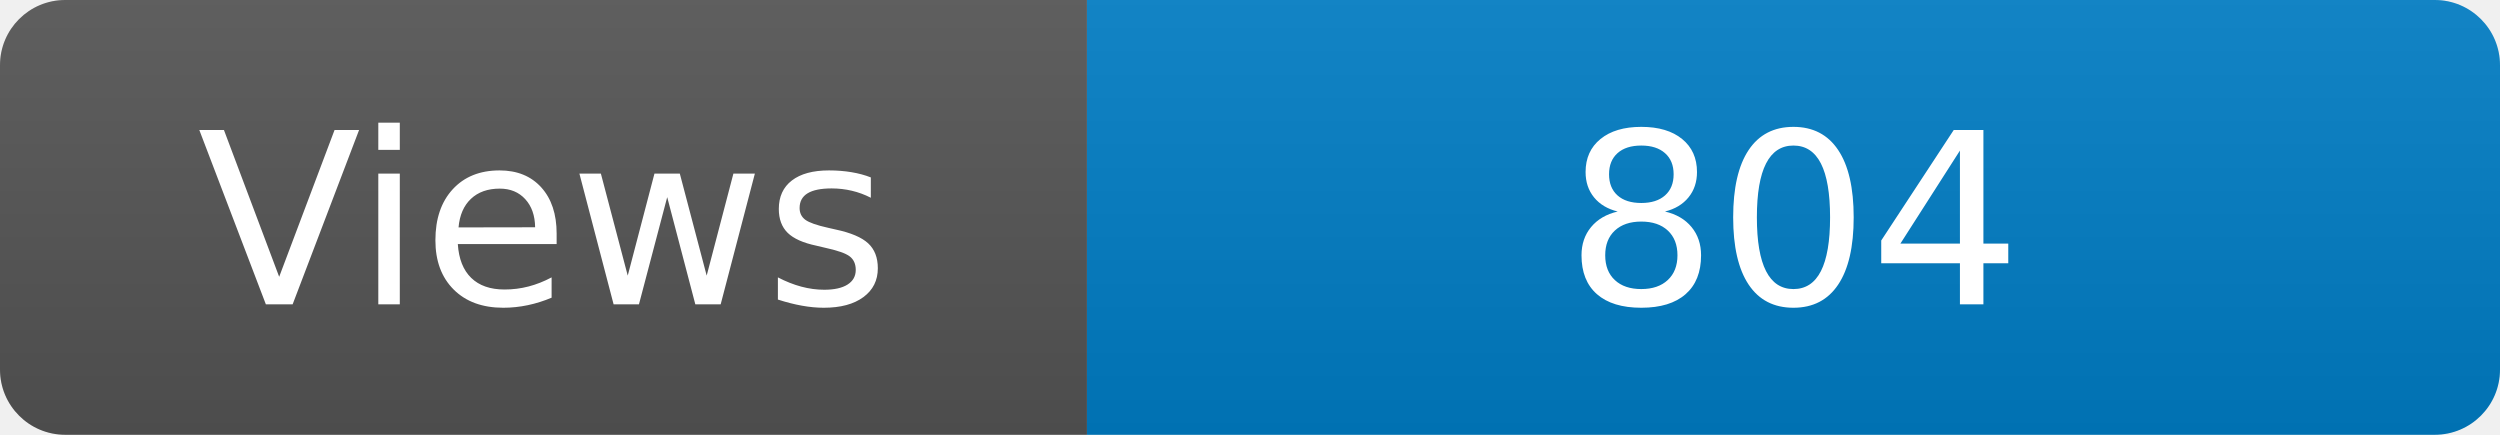
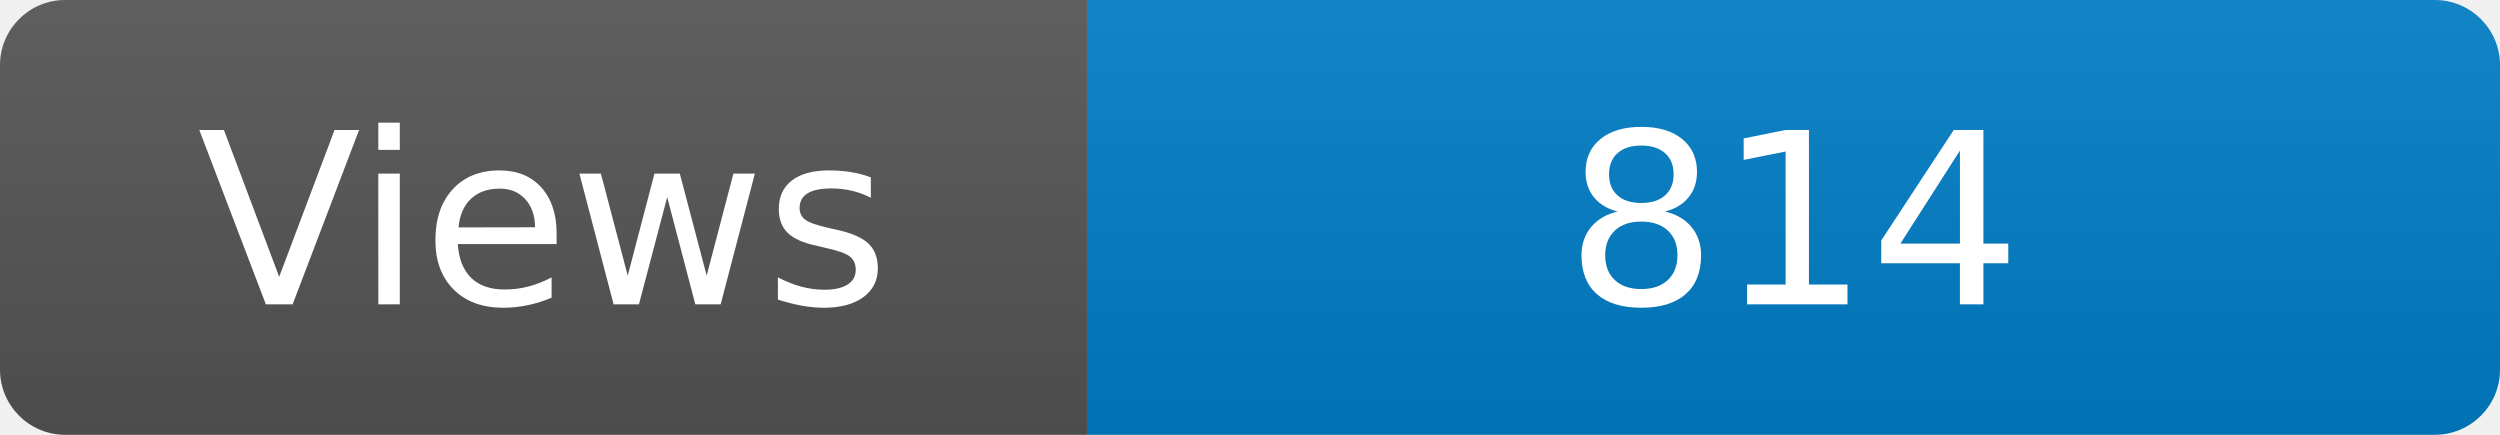
<svg xmlns="http://www.w3.org/2000/svg" width="115" height="20" role="img" aria-label="Maintained?: yes">
  <linearGradient id="s" x2="0" y2="100%">
    <stop offset="0" stop-color="#bbb" stop-opacity=".1" />
    <stop offset="1" stop-opacity=".1" />
  </linearGradient>
  <clipPath id="r">
    <rect width="115" height="20" rx="3" fill="#fff" />
  </clipPath>
  <g clip-path="url(#r)">
    <rect width="50" height="20" fill="#555" />
    <rect x="50" width="160" height="20" fill="#007ec6" />
    <rect width="115" height="20" fill="url(#s)" />
  </g>
  <g fill="#fff" text-anchor="middle" font-family="Verdana,Geneva,DejaVu Sans,sans-serif" font-size="110">
    <text x="250" y="140" transform="scale(.1)" fill="#fff">Views</text>
-     <text x="825" y="140" transform="scale(.1)" fill="#fff">804</text>
+     <text x="825" y="140" transform="scale(.1)" fill="#fff">814</text>
  </g>
</svg>
